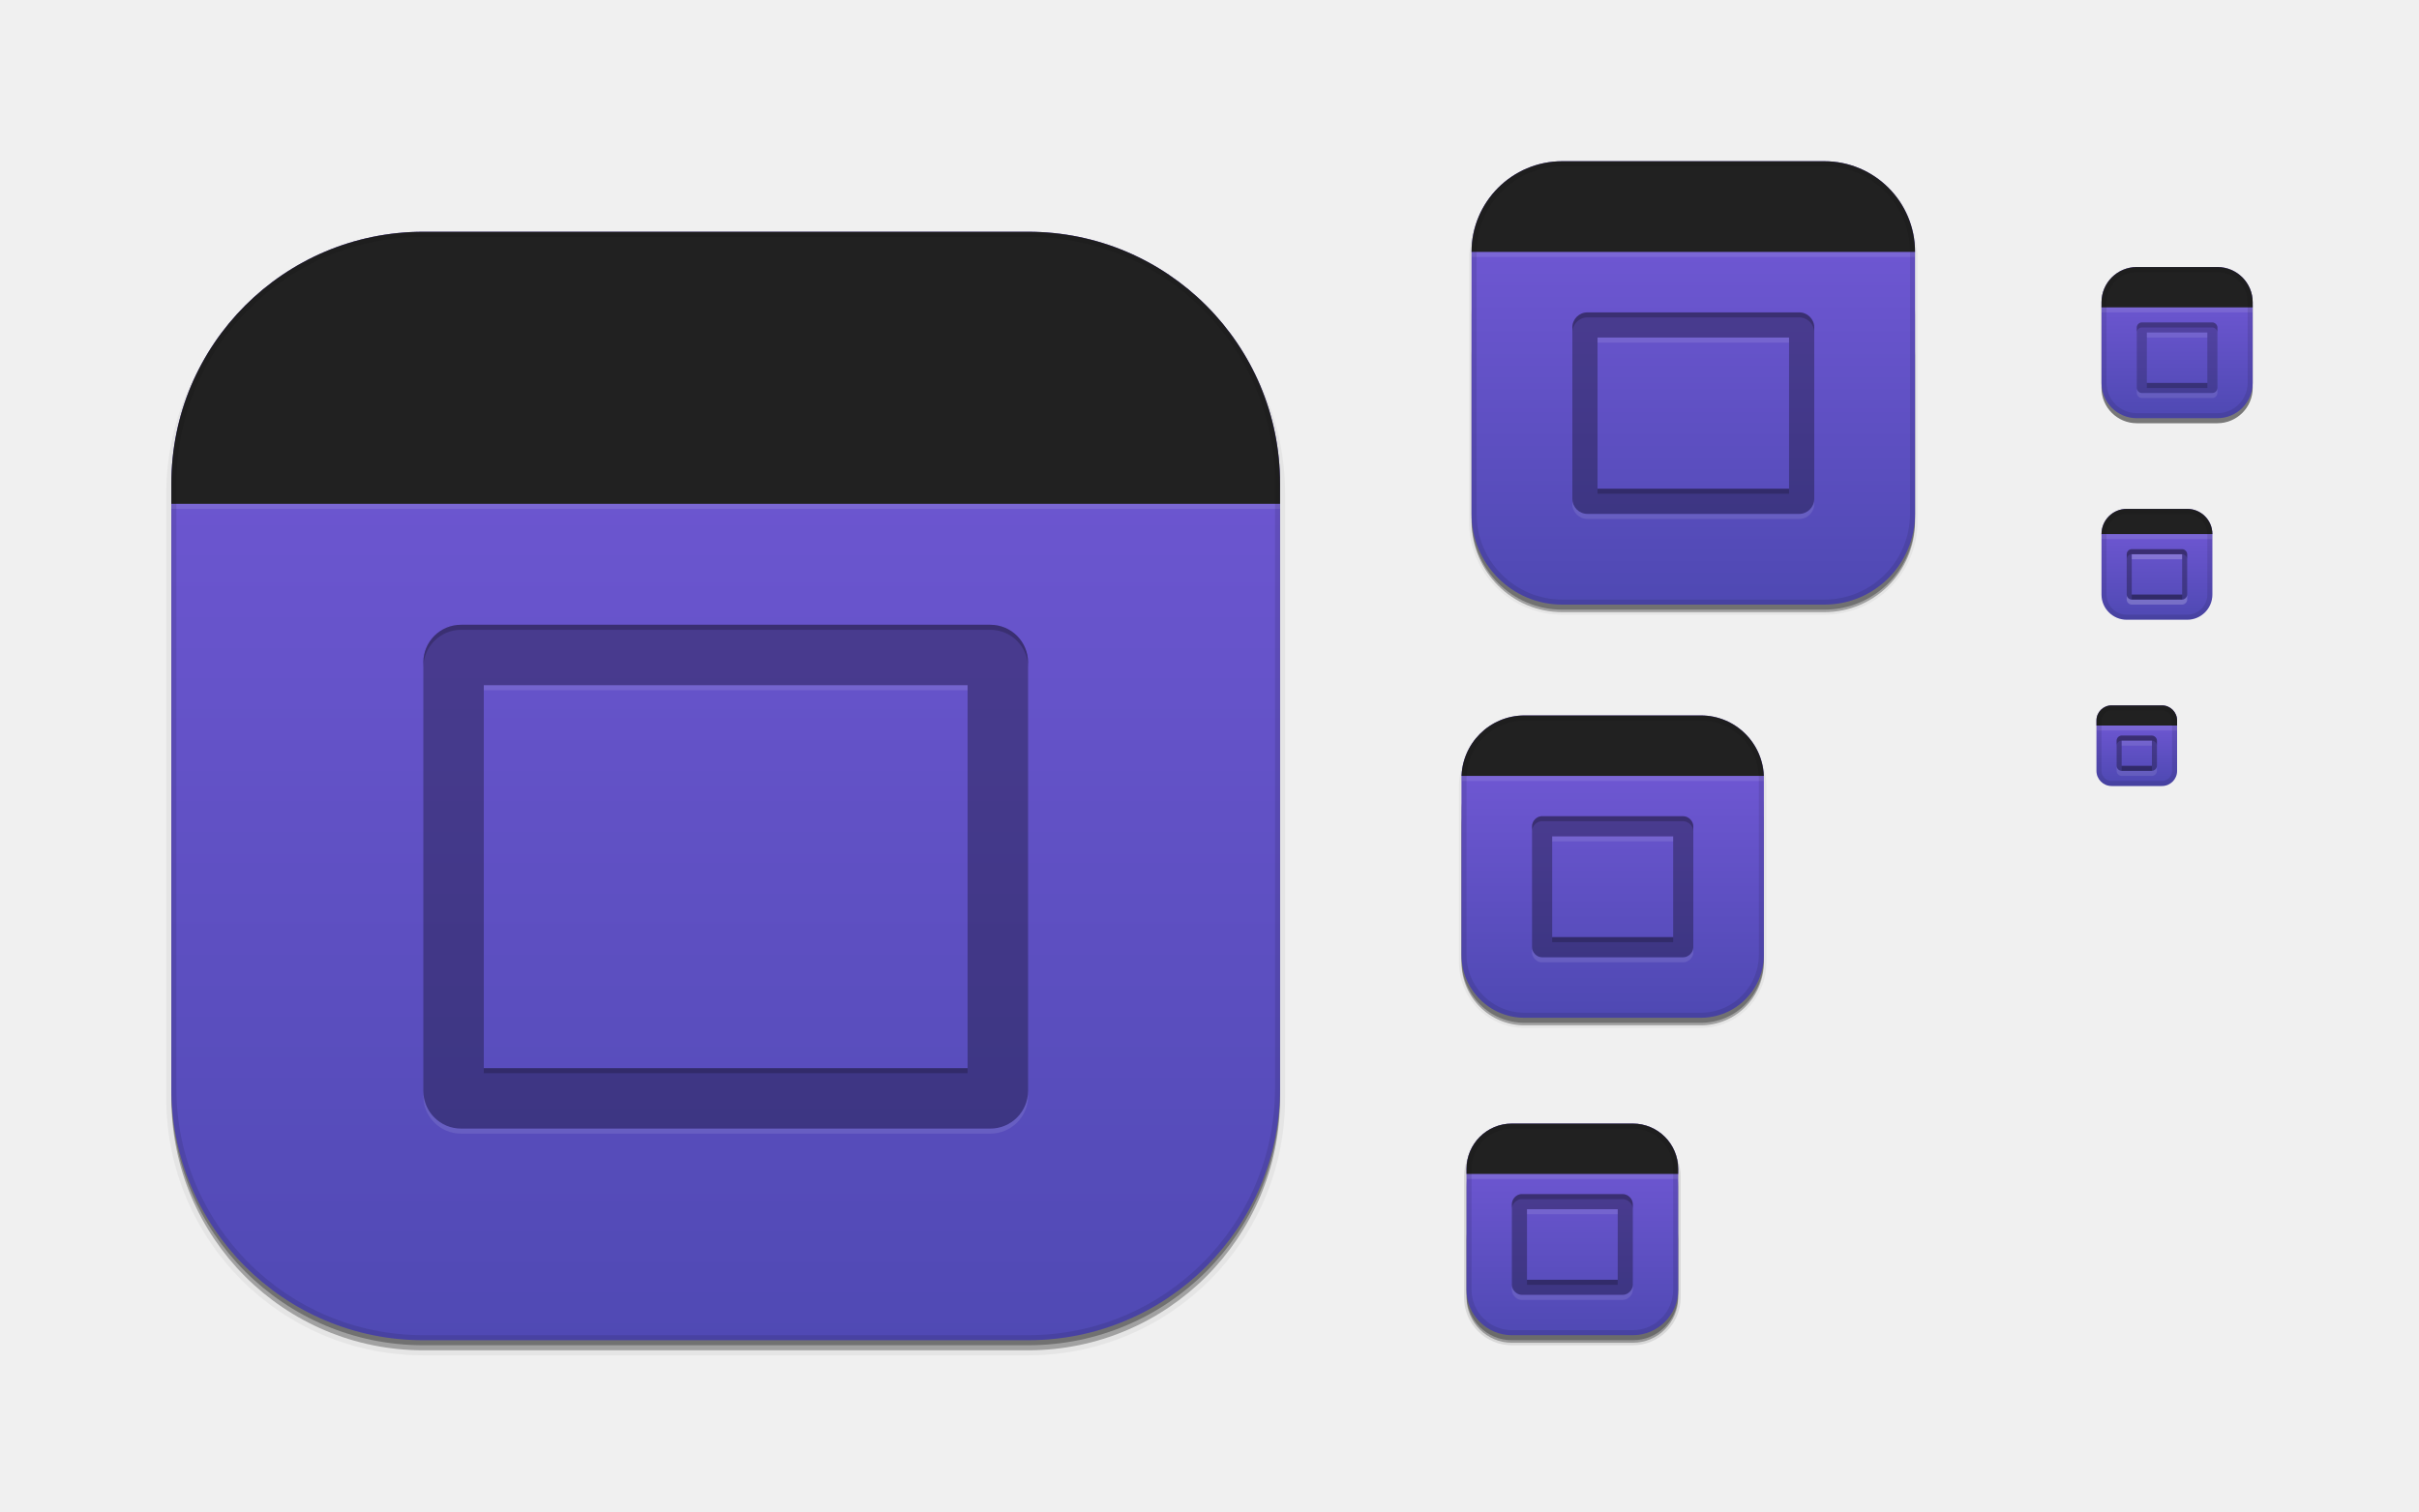
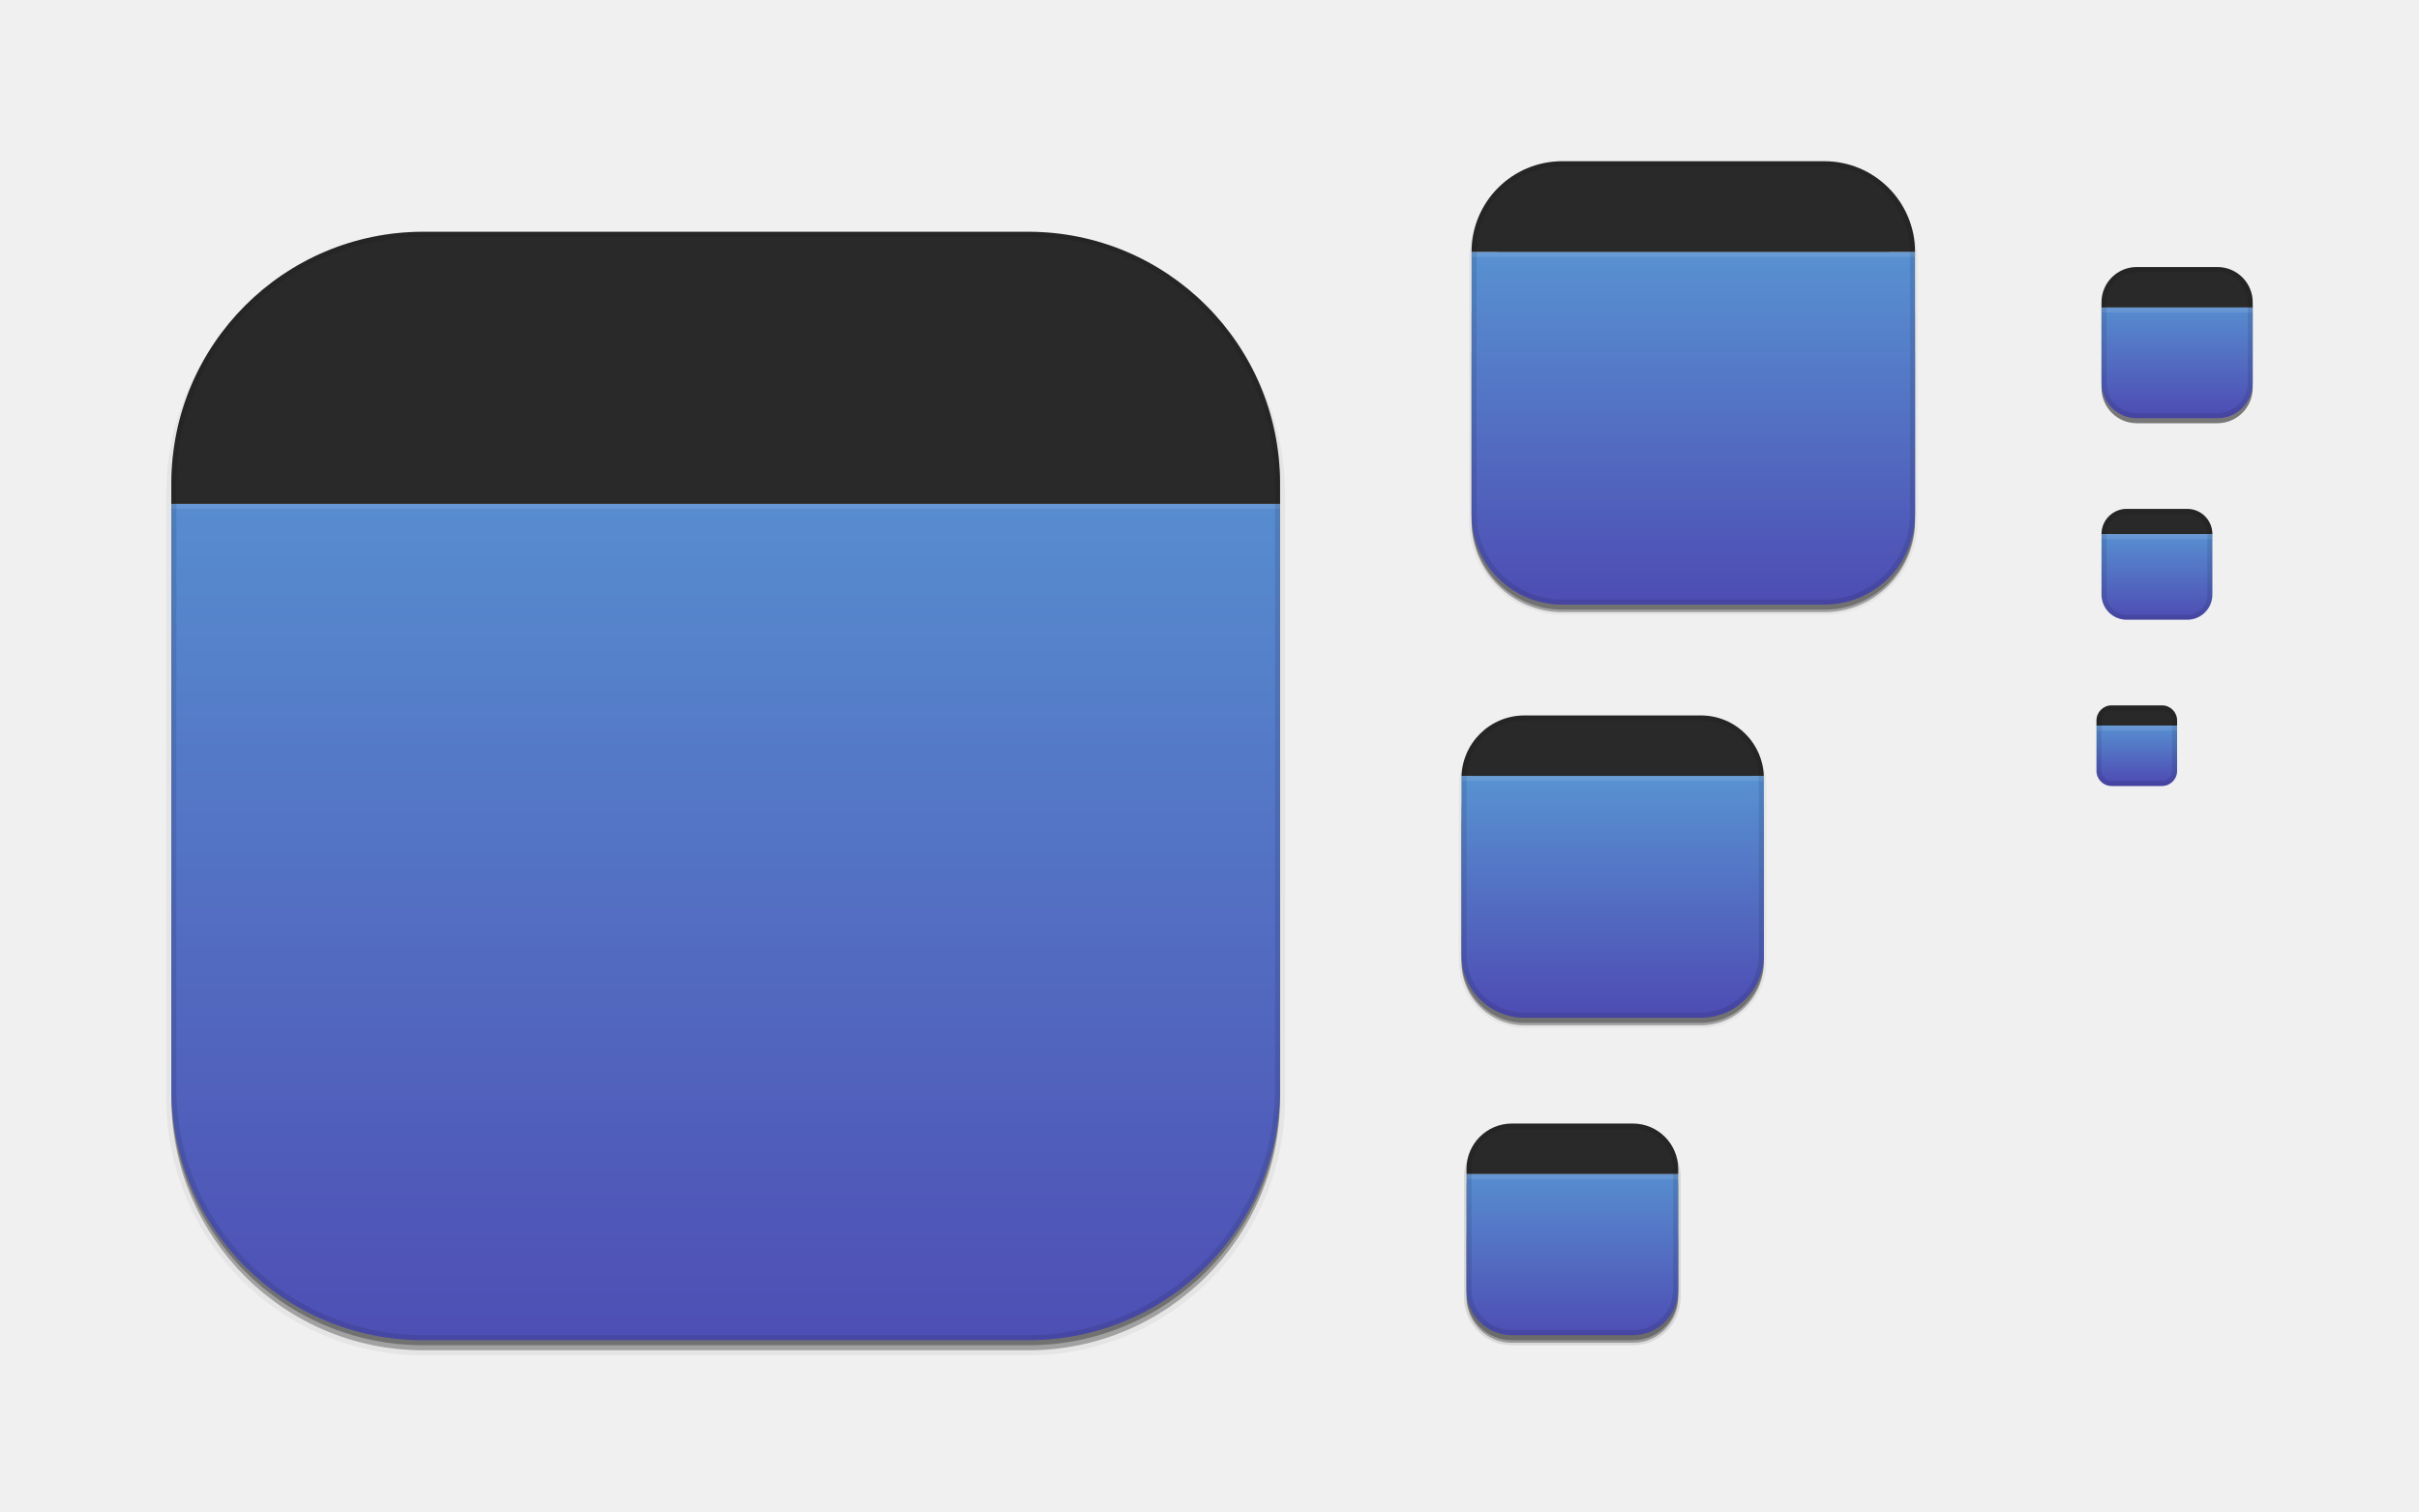
<svg xmlns="http://www.w3.org/2000/svg" xmlns:xlink="http://www.w3.org/1999/xlink" width="480" height="300" id="svg11300" version="1.0" style="display:inline;enable-background:new">
  <defs id="defs3">
    <linearGradient id="outerBackgroundGradient">
      <stop style="stop-color:#4d48b1;stop-opacity:1;" offset="0" id="stop3864-8-6" />
-       <stop style="stop-color:#775bdb;stop-opacity:1;" offset="1" id="stop3866-9-1" />
+       <stop style="stop-color:#5ba7db;stop-opacity:1;" offset="1" id="stop3866-9-1" />
    </linearGradient>
    <linearGradient xlink:href="#outerBackgroundGradient" id="linearGradient4097" gradientUnits="userSpaceOnUse" x1="264" y1="280" x2="264" y2="40" gradientTransform="matrix(0.06666667,0,0,0.06666667,414.4,137.3333)" />
    <linearGradient xlink:href="#outerBackgroundGradient" id="linearGradient4101" gradientUnits="userSpaceOnUse" gradientTransform="matrix(0.0875,0,0,0.0875,414.9,97.5)" x1="286.857" y1="302.857" x2="286.857" y2="28.571" />
    <linearGradient xlink:href="#outerBackgroundGradient" id="linearGradient4153" gradientUnits="userSpaceOnUse" gradientTransform="matrix(0.1193182,0,0,0.1193182,414.1364,48.22727)" x1="283.81" y1="299.81" x2="283.81" y2="31.619" />
-     <linearGradient xlink:href="#outerBackgroundGradient" id="linearGradient4869" gradientUnits="userSpaceOnUse" gradientTransform="matrix(0.175,0,0,-0.175,286.8,-216)" x1="281.143" y1="297.143" x2="281.143" y2="22.857" />
+     <linearGradient xlink:href="#outerBackgroundGradient" id="linearGradient4869" gradientUnits="userSpaceOnUse" gradientTransform="matrix(0.175,0,0,0.175,286.8,216)" x1="281.143" y1="297.143" x2="281.143" y2="22.857" />
    <clipPath clipPathUnits="userSpaceOnUse" id="clipPath4891">
      <rect ry="9" y="223" x="307" height="42" width="42" id="rect4893" style="color:#bebebe;fill:url(#linearGradient4895);fill-opacity:1;fill-rule:nonzero;stroke:none;stroke-width:0;marker:none;visibility:visible;display:inline;overflow:visible;enable-background:accumulate" transform="matrix(0,1,-1,0,0,0)" />
    </clipPath>
    <linearGradient xlink:href="#outerBackgroundGradient" id="linearGradient4895" gradientUnits="userSpaceOnUse" gradientTransform="matrix(0.175,0,0,0.175,302.8,216)" x1="144" y1="280" x2="144" y2="40" />
    <clipPath clipPathUnits="userSpaceOnUse" id="clipPath4044">
      <rect ry="4" y="85" x="433" height="22" width="22" id="rect4046" style="color:#bebebe;fill:url(#linearGradient4048);fill-opacity:1;fill-rule:nonzero;stroke:none;stroke-width:0;marker:none;visibility:visible;display:inline;overflow:visible;enable-background:accumulate" />
    </clipPath>
    <linearGradient xlink:href="#outerBackgroundGradient" id="linearGradient4048" gradientUnits="userSpaceOnUse" gradientTransform="matrix(0.0875,0,0,0.0875,430.9,81.5)" x1="149.714" y1="291.429" x2="149.714" y2="40" />
    <clipPath clipPathUnits="userSpaceOnUse" id="clipPath4089">
      <rect style="color:#bebebe;fill:url(#linearGradient4093);fill-opacity:1;fill-rule:nonzero;stroke:none;stroke-width:0;marker:none;visibility:visible;display:inline;overflow:visible;enable-background:accumulate" id="rect4091" width="30" height="30" x="433" y="37" ry="6" />
    </clipPath>
    <linearGradient xlink:href="#outerBackgroundGradient" id="linearGradient4093" gradientUnits="userSpaceOnUse" gradientTransform="matrix(0.1193182,0,0,0.1193182,430.1364,32.22727)" x1="149.714" y1="291.429" x2="149.714" y2="40" />
    <clipPath clipPathUnits="userSpaceOnUse" id="clipPath3855">
      <rect style="color:#bebebe;fill:url(#linearGradient3859);fill-opacity:1;fill-rule:nonzero;stroke:none;stroke-width:0;marker:none;visibility:visible;display:inline;overflow:visible;enable-background:accumulate" id="rect3857" width="16" height="16" x="304" y="212" ry="3" transform="matrix(0,1,-1,0,0,0)" />
    </clipPath>
    <linearGradient xlink:href="#outerBackgroundGradient" id="linearGradient3859" gradientUnits="userSpaceOnUse" gradientTransform="matrix(0.06666667,0,0,0.06666667,302.4,209.3333)" x1="144" y1="280" x2="144" y2="40" />
    <clipPath clipPathUnits="userSpaceOnUse" id="clipPath3862">
      <rect ry="50" y="46" x="34" height="220" width="220" id="rect3864" style="color:#bebebe;fill:url(#linearGradient3866);fill-opacity:1;fill-rule:nonzero;stroke:none;stroke-width:0;marker:none;visibility:visible;display:inline;overflow:visible;enable-background:accumulate" />
    </clipPath>
    <linearGradient xlink:href="#outerBackgroundGradient" id="linearGradient3866" gradientUnits="userSpaceOnUse" gradientTransform="translate(0,-4)" x1="144" y1="280" x2="144" y2="40" />
    <linearGradient xlink:href="#outerBackgroundGradient" id="linearGradient3876" gradientUnits="userSpaceOnUse" gradientTransform="translate(0,-4)" x1="272" y1="288" x2="272" y2="32" />
    <clipPath clipPathUnits="userSpaceOnUse" id="clipPath4187">
      <rect ry="12.5" y="142" x="290" height="60" width="60" id="rect4189" style="color:#bebebe;fill:url(#linearGradient4191);fill-opacity:1;fill-rule:nonzero;stroke:none;stroke-width:0;marker:none;visibility:visible;display:inline;overflow:visible;enable-background:accumulate" />
    </clipPath>
    <linearGradient xlink:href="#outerBackgroundGradient" id="linearGradient4191" gradientUnits="userSpaceOnUse" x1="352" y1="204" x2="352" y2="140" />
    <linearGradient xlink:href="#outerBackgroundGradient" id="linearGradient4197" gradientUnits="userSpaceOnUse" x1="384" y1="124" x2="384" y2="28" />
    <linearGradient xlink:href="#outerBackgroundGradient" id="linearGradient4199" gradientUnits="userSpaceOnUse" x1="352" y1="204" x2="352" y2="140" />
    <clipPath clipPathUnits="userSpaceOnUse" id="clipPath4346">
      <rect style="color:#bebebe;fill:url(#linearGradient4350);fill-opacity:1;fill-rule:nonzero;stroke:none;stroke-width:0;marker:none;visibility:visible;display:inline;overflow:visible;enable-background:accumulate" id="rect4348" width="88" height="88" x="292" y="32" ry="18" />
    </clipPath>
    <linearGradient xlink:href="#outerBackgroundGradient" id="linearGradient4350" gradientUnits="userSpaceOnUse" x1="384" y1="124" x2="384" y2="28" />
    <clipPath clipPathUnits="userSpaceOnUse" id="clipPath3871">
      <rect ry="5" y="101" x="417" height="22" width="22" id="rect3873" style="color:#bebebe;fill:url(#linearGradient3875);fill-opacity:1;fill-rule:nonzero;stroke:none;stroke-width:0;marker:none;visibility:visible;display:inline;overflow:visible;enable-background:accumulate" />
    </clipPath>
    <linearGradient xlink:href="#outerBackgroundGradient" id="linearGradient3875" gradientUnits="userSpaceOnUse" gradientTransform="matrix(0.0875,0,0,0.0875,414.9,97.5)" x1="286.857" y1="302.857" x2="286.857" y2="28.571" />
    <clipPath clipPathUnits="userSpaceOnUse" id="clipPath3881">
      <rect style="color:#bebebe;fill:url(#linearGradient3885);fill-opacity:1;fill-rule:nonzero;stroke:none;stroke-width:0;marker:none;visibility:visible;display:inline;overflow:visible;enable-background:accumulate" id="rect3883" width="30" height="30" x="417" y="53" ry="7" />
    </clipPath>
    <linearGradient xlink:href="#outerBackgroundGradient" id="linearGradient3885" gradientUnits="userSpaceOnUse" gradientTransform="matrix(0.1193182,0,0,0.1193182,414.1364,48.22727)" x1="283.81" y1="299.81" x2="283.81" y2="31.619" />
    <clipPath clipPathUnits="userSpaceOnUse" id="clipPath3848">
      <rect ry="5" y="101" x="417" height="22" width="22" id="rect3850" style="color:#bebebe;fill:url(#linearGradient3852);fill-opacity:1;fill-rule:nonzero;stroke:none;stroke-width:0;marker:none;visibility:visible;display:inline;overflow:visible;enable-background:accumulate" />
    </clipPath>
    <linearGradient xlink:href="#outerBackgroundGradient" id="linearGradient3852" gradientUnits="userSpaceOnUse" gradientTransform="matrix(0.0875,0,0,0.0875,414.9,97.5)" x1="286.857" y1="302.857" x2="286.857" y2="28.571" />
    <clipPath clipPathUnits="userSpaceOnUse" id="clipPath3857">
      <rect style="color:#bebebe;fill:url(#linearGradient3861);fill-opacity:1;fill-rule:nonzero;stroke:none;stroke-width:0;marker:none;visibility:visible;display:inline;overflow:visible;enable-background:accumulate" id="rect3859" width="16" height="16" x="416" y="140" ry="3" />
    </clipPath>
    <linearGradient xlink:href="#outerBackgroundGradient" id="linearGradient3861" gradientUnits="userSpaceOnUse" gradientTransform="matrix(0.06666667,0,0,0.06666667,414.4,137.3333)" x1="264" y1="280" x2="264" y2="40" />
    <clipPath clipPathUnits="userSpaceOnUse" id="clipPath3867">
      <rect style="color:#bebebe;fill:url(#linearGradient3871);fill-opacity:1;fill-rule:nonzero;stroke:none;stroke-width:0;marker:none;visibility:visible;display:inline;overflow:visible;enable-background:accumulate" id="rect3869" width="30" height="30" x="417" y="53" ry="7" />
    </clipPath>
    <linearGradient xlink:href="#outerBackgroundGradient" id="linearGradient3871" gradientUnits="userSpaceOnUse" gradientTransform="matrix(0.1193182,0,0,0.1193182,414.1364,48.22727)" x1="283.81" y1="299.81" x2="283.81" y2="31.619" />
    <clipPath clipPathUnits="userSpaceOnUse" id="clipPath3878">
      <rect transform="scale(1,-1)" ry="9" y="-265" x="291" height="42" width="42" id="rect3880" style="color:#bebebe;fill:url(#linearGradient3882);fill-opacity:1;fill-rule:nonzero;stroke:none;stroke-width:0;marker:none;visibility:visible;display:inline;overflow:visible;enable-background:accumulate" />
    </clipPath>
    <linearGradient xlink:href="#outerBackgroundGradient" id="linearGradient3882" gradientUnits="userSpaceOnUse" gradientTransform="matrix(0.175,0,0,-0.175,286.8,-216)" x1="281.143" y1="297.143" x2="281.143" y2="22.857" />
    <clipPath clipPathUnits="userSpaceOnUse" id="clipPath3890">
      <rect ry="12.5" y="142" x="290" height="60" width="60" id="rect3892" style="color:#bebebe;fill:url(#linearGradient3894);fill-opacity:1;fill-rule:nonzero;stroke:none;stroke-width:0;marker:none;visibility:visible;display:inline;overflow:visible;enable-background:accumulate" />
    </clipPath>
    <linearGradient xlink:href="#outerBackgroundGradient" id="linearGradient3894" gradientUnits="userSpaceOnUse" x1="352" y1="204" x2="352" y2="140" />
    <clipPath clipPathUnits="userSpaceOnUse" id="clipPath3905">
      <rect style="color:#bebebe;fill:url(#linearGradient3909);fill-opacity:1;fill-rule:nonzero;stroke:none;stroke-width:0;marker:none;visibility:visible;display:inline;overflow:visible;enable-background:accumulate" id="rect3907" width="88" height="88" x="292" y="32" ry="18" />
    </clipPath>
    <linearGradient xlink:href="#outerBackgroundGradient" id="linearGradient3909" gradientUnits="userSpaceOnUse" x1="384" y1="124" x2="384" y2="28" />
    <clipPath clipPathUnits="userSpaceOnUse" id="clipPath3921">
      <rect ry="50" y="46" x="34" height="220" width="220" id="rect3923" style="color:#bebebe;fill:url(#linearGradient3925);fill-opacity:1;fill-rule:nonzero;stroke:none;stroke-width:0;marker:none;visibility:visible;display:inline;overflow:visible;enable-background:accumulate" />
    </clipPath>
    <linearGradient xlink:href="#outerBackgroundGradient" id="linearGradient3925" gradientUnits="userSpaceOnUse" gradientTransform="translate(0,-4)" x1="272" y1="288" x2="272" y2="32" />
+     <linearGradient xlink:href="#outerBackgroundGradient" id="linearGradient3103" gradientUnits="userSpaceOnUse" gradientTransform="translate(0,-4)" x1="272" y1="288" x2="272" y2="32" />
+     <linearGradient xlink:href="#outerBackgroundGradient" id="linearGradient3109" gradientUnits="userSpaceOnUse" x1="352" y1="204" x2="352" y2="140" />
  </defs>
  <g style="display:inline" id="layer1">
    <g style="display:none" id="layer7">
      <text y="19.745" xml:space="preserve" x="15.007" style="font-size:18px;font-style:normal;font-variant:normal;font-weight:normal;font-stretch:normal;fill:#000000;fill-opacity:1;stroke:none;display:inline;enable-background:new;font-family:DejaVu Sans;-inkscape-font-specification:DejaVu Sans" id="context">
        <tspan style="font-style:normal;font-variant:normal;font-weight:normal;font-stretch:normal;font-family:DejaVu Sans;-inkscape-font-specification:DejaVu Sans" y="19.745" x="15.007" id="tspan3933">places</tspan>
      </text>
      <text y="19.745" xml:space="preserve" x="122.488" style="font-size:18px;font-style:normal;font-variant:normal;font-weight:bold;font-stretch:normal;text-align:start;line-height:125%;writing-mode:lr-tb;text-anchor:start;fill:#000000;fill-opacity:1;stroke:none;display:inline;enable-background:new;font-family:DejaVu Sans;-inkscape-font-specification:DejaVu Sans Bold" id="icon-name">
        <tspan style="font-size:18px;font-style:normal;font-variant:normal;font-weight:bold;font-stretch:normal;font-family:DejaVu Sans;-inkscape-font-specification:DejaVu Sans Bold" y="19.745" x="122.488" id="tspan3937">user-desktop</tspan>
      </text>
      <rect style="fill:#eeeeec;fill-opacity:1;fill-rule:nonzero;stroke:none;stroke-width:2;marker:none;visibility:visible;display:inline;overflow:visible;enable-background:accumulate" id="rect16x16" width="16" height="16" x="416" y="140" />
      <rect style="fill:#d4d4d4;fill-opacity:1;fill-rule:nonzero;stroke:none;stroke-width:2;marker:none;visibility:visible;display:inline;overflow:visible;enable-background:accumulate" id="rect24x24" width="24" height="24" x="416" y="100" />
      <rect style="fill:#eeeeec;fill-opacity:1;fill-rule:nonzero;stroke:none;stroke-width:2;marker:none;visibility:visible;display:inline;overflow:visible;enable-background:accumulate" id="rect32x32" width="32" height="32" x="416" y="52" />
      <rect y="101" x="417" height="22" width="22" id="rect22x22" style="fill:#eeeeec;fill-opacity:1;fill-rule:nonzero;stroke:none;stroke-width:2;marker:none;visibility:visible;display:inline;overflow:visible;enable-background:accumulate" />
      <rect y="220" x="288" height="48" width="48" id="rect48x48" style="fill:#eeeeec;fill-opacity:1;fill-rule:nonzero;stroke:none;stroke-width:2;marker:none;visibility:visible;display:inline;overflow:visible;enable-background:accumulate" />
      <rect style="fill:#eeeeec;fill-opacity:1;fill-rule:nonzero;stroke:none;stroke-width:2;marker:none;visibility:visible;display:inline;overflow:visible;enable-background:accumulate" id="rect256x256" width="256" height="256" x="16" y="28" />
      <rect style="fill:#eeeeec;fill-opacity:1;fill-rule:nonzero;stroke:none;stroke-width:2;marker:none;visibility:visible;display:inline;overflow:visible;enable-background:accumulate" id="rect64x64" width="64" height="64" x="288" y="140" />
      <rect style="fill:#eeeeec;fill-opacity:1;fill-rule:nonzero;stroke:none;stroke-width:2;marker:none;visibility:visible;display:inline;overflow:visible;enable-background:accumulate" id="rect96x96" width="96" height="96" x="288" y="28" />
    </g>
    <g id="layer4" style="display:inline">
      <rect style="opacity:0.1;color:#bebebe;fill:#000000;fill-opacity:1;stroke:#000000;stroke-width:1;stroke-miterlimit:4;stroke-opacity:1;stroke-dasharray:none;marker:none;visibility:visible;display:inline;overflow:visible;enable-background:accumulate" id="rect4156" width="42" height="42" x="-266.5" y="291" ry="9" transform="matrix(0,-1,1,0,0,0)" />
      <rect transform="matrix(0,-1,1,0,0,0)" ry="9" y="291" x="-266.5" height="42" width="40" id="rect4183" style="opacity:0.3;color:#bebebe;fill:#000000;fill-opacity:1;stroke:none;stroke-width:1;marker:none;visibility:visible;display:inline;overflow:visible;enable-background:accumulate" />
      <rect ry="9" y="237" x="291" height="29" width="42" id="rect4144" style="opacity:0.3;color:#bebebe;fill:#000000;fill-opacity:1;fill-rule:nonzero;stroke:none;stroke-width:0;marker:none;visibility:visible;display:inline;overflow:visible;enable-background:accumulate" />
      <rect style="opacity:0.05;color:#bebebe;fill:#000000;fill-opacity:1;fill-rule:nonzero;stroke:#000000;stroke-width:1;stroke-miterlimit:4;stroke-opacity:1;stroke-dasharray:none;marker:none;visibility:visible;display:inline;overflow:visible;enable-background:accumulate" id="rect4340" width="88" height="88" x="292" y="33.5" ry="18" />
      <rect ry="18" y="52.5" x="292" height="69" width="88" id="rect4338" style="opacity:0.3;color:#bebebe;fill:#000000;fill-opacity:1;fill-rule:nonzero;stroke:none;stroke-width:0;marker:none;visibility:visible;display:inline;overflow:visible;enable-background:accumulate" />
      <rect style="opacity:0.3;color:#bebebe;fill:#000000;fill-opacity:1;fill-rule:nonzero;stroke:none;stroke-width:0;marker:none;visibility:visible;display:inline;overflow:visible;enable-background:accumulate" id="rect4335" width="88" height="76.5" x="292" y="44.5" ry="18" />
      <rect style="opacity:0.05;color:#bebebe;fill:#000000;fill-opacity:1;fill-rule:nonzero;stroke:#000000;stroke-width:1;stroke-miterlimit:4;stroke-opacity:1;stroke-dasharray:none;marker:none;visibility:visible;display:inline;overflow:visible;enable-background:accumulate" id="rect4214" width="60" height="60" x="290" y="143.5" ry="12.5" />
      <rect ry="12.5" y="151.5" x="290" height="52" width="60" id="rect4206" style="opacity:0.3;color:#bebebe;fill:#000000;fill-opacity:1;fill-rule:nonzero;stroke:none;stroke-width:0;marker:none;visibility:visible;display:inline;overflow:visible;enable-background:accumulate" />
      <rect style="opacity:0.3;color:#bebebe;fill:#000000;fill-opacity:1;fill-rule:nonzero;stroke:none;stroke-width:0;marker:none;visibility:visible;display:inline;overflow:visible;enable-background:accumulate" id="rect4212" width="60" height="54.5" x="290" y="148.5" ry="12.5" />
      <rect style="opacity:0.5;color:#bebebe;fill:#000000;fill-opacity:1;fill-rule:nonzero;stroke:none;stroke-width:0;marker:none;visibility:visible;display:inline;overflow:visible;enable-background:accumulate" id="rect4058" width="30" height="30" x="417" y="54" ry="7" />
      <rect ry="50" y="48" x="34" height="220" width="220" id="rect3872" style="opacity:0.05;color:#bebebe;fill:#000000;fill-opacity:1;fill-rule:nonzero;stroke:#000000;stroke-width:2;stroke-miterlimit:4;stroke-opacity:1;stroke-dasharray:none;marker:none;visibility:visible;display:inline;overflow:visible;enable-background:accumulate" />
      <rect style="opacity:0.3;color:#bebebe;fill:#000000;fill-opacity:1;fill-rule:nonzero;stroke:none;stroke-width:0;marker:none;visibility:visible;display:inline;overflow:visible;enable-background:accumulate" id="rect3870" width="220" height="220" x="34" y="48" ry="50" />
      <rect ry="50" y="47" x="34" height="220" width="220" id="rect3868" style="opacity:0.3;color:#bebebe;fill:#000000;fill-opacity:1;fill-rule:nonzero;stroke:none;stroke-width:0;marker:none;visibility:visible;display:inline;overflow:visible;enable-background:accumulate" />
    </g>
    <g id="layer2" style="display:inline">
-       <rect style="color:#bebebe;fill:url(#linearGradient3876);fill-opacity:1;fill-rule:nonzero;stroke:none;stroke-width:0;marker:none;visibility:visible;display:inline;overflow:visible;enable-background:accumulate" id="rect4040" width="220" height="220" x="34" y="46" ry="50" />
-       <rect ry="3" y="140" x="416" height="16" width="16" id="rect4095" style="color:#bebebe;fill:url(#linearGradient4097);fill-opacity:1;fill-rule:nonzero;stroke:none;stroke-width:0;marker:none;visibility:visible;display:inline;overflow:visible;enable-background:accumulate" />
-       <rect style="color:#bebebe;fill:url(#linearGradient4101);fill-opacity:1;fill-rule:nonzero;stroke:none;stroke-width:0;marker:none;visibility:visible;display:inline;overflow:visible;enable-background:accumulate" id="rect4099" width="22" height="22" x="417" y="101" ry="5" />
-       <rect ry="7" y="53" x="417" height="30" width="30" id="rect4151" style="color:#bebebe;fill:url(#linearGradient4153);fill-opacity:1;fill-rule:nonzero;stroke:none;stroke-width:0;marker:none;visibility:visible;display:inline;overflow:visible;enable-background:accumulate" />
-       <rect style="color:#bebebe;fill:url(#linearGradient4869);fill-opacity:1;fill-rule:nonzero;stroke:none;stroke-width:0;marker:none;visibility:visible;display:inline;overflow:visible;enable-background:accumulate" id="rect4783" width="42" height="42" x="291" y="-265" ry="9" transform="scale(1,-1)" />
-       <rect ry="18" y="32" x="292" height="88" width="88" id="rect4511" style="color:#bebebe;fill:url(#linearGradient4197);fill-opacity:1;fill-rule:nonzero;stroke:none;stroke-width:0;marker:none;visibility:visible;display:inline;overflow:visible;enable-background:accumulate" />
-       <rect style="color:#bebebe;fill:url(#linearGradient4199);fill-opacity:1;fill-rule:nonzero;stroke:none;stroke-width:0;marker:none;visibility:visible;display:inline;overflow:visible;enable-background:accumulate" id="rect4515" width="60" height="60" x="290" y="142" ry="12.5" />
+       <path style="color:#bebebe;fill:url(#linearGradient3103);fill-opacity:1;fill-rule:nonzero;stroke:none;stroke-width:0;marker:none;visibility:visible;display:inline;overflow:visible;enable-background:accumulate" d="M 34 100 L 34 216 C 34 243.7 56.3 266 84 266 L 204 266 C 231.7 266 254 243.7 254 216 L 254 100 L 34 100 z " id="rect4040" />
+       <path style="color:#bebebe;fill:url(#linearGradient4097);fill-opacity:1;fill-rule:nonzero;stroke:none;stroke-width:0;marker:none;visibility:visible;display:inline;overflow:visible;enable-background:accumulate" d="M 416 144 L 416 153 C 416 154.662 417.338 156 419 156 L 429 156 C 430.662 156 432 154.662 432 153 L 432 144 L 416 144 z " id="rect4095" />
+       <path style="color:#bebebe;fill:url(#linearGradient4101);fill-opacity:1;fill-rule:nonzero;stroke:none;stroke-width:0;marker:none;visibility:visible;display:inline;overflow:visible;enable-background:accumulate" d="M 417 106 L 417 118 C 417 120.77 419.23 123 422 123 L 434 123 C 436.77 123 439 120.77 439 118 L 439 106 L 417 106 z " id="rect4099" />
+       <path style="color:#bebebe;fill:url(#linearGradient4153);fill-opacity:1;fill-rule:nonzero;stroke:none;stroke-width:0;marker:none;visibility:visible;display:inline;overflow:visible;enable-background:accumulate" d="M 417 61 L 417 76 C 417 79.878 420.122 83 424 83 L 440 83 C 443.878 83 447 79.878 447 76 L 447 61 L 417 61 z " id="rect4151" />
+       <path style="color:#bebebe;fill:url(#linearGradient4869);fill-opacity:1;fill-rule:nonzero;stroke:none;stroke-width:0;marker:none;visibility:visible;display:inline;overflow:visible;enable-background:accumulate" d="M 291 233 L 291 256 C 291 260.986 295.014 265 300 265 L 324 265 C 328.986 265 333 260.986 333 256 L 333 233 L 291 233 z " id="rect4783" />
+       <path style="color:#bebebe;fill:url(#linearGradient4197);fill-opacity:1;fill-rule:nonzero;stroke:none;stroke-width:0;marker:none;visibility:visible;display:inline;overflow:visible;enable-background:accumulate" d="M 292 50 L 292 102 C 292 111.972 300.028 120 310 120 L 362 120 C 371.972 120 380 111.972 380 102 L 380 50 L 292 50 z " id="rect4511" />
+       <path style="color:#bebebe;fill:url(#linearGradient3109);fill-opacity:1;fill-rule:nonzero;stroke:none;stroke-width:0;marker:none;visibility:visible;display:inline;overflow:visible;enable-background:accumulate" d="M 290.031 154 C 290.025 154.167 290 154.331 290 154.5 L 290 189.5 C 290 196.425 295.575 202 302.5 202 L 337.5 202 C 344.425 202 350 196.425 350 189.5 L 350 154.5 C 350 154.331 349.975 154.167 349.969 154 L 290.031 154 z " id="rect4515" />
      <rect clip-path="url(#clipPath3857)" y="140" x="416" height="4" width="16" id="rect3945" style="display:inline;enable-background:new;opacity:0.1;color:#000000;fill:#ffffff;fill-opacity:1;fill-rule:nonzero;stroke:none;marker:none;visibility:visible;overflow:visible" transform="translate(0,1)" />
      <rect clip-path="url(#clipPath3848)" style="display:inline;enable-background:new;opacity:0.1;color:#000000;fill:#ffffff;fill-opacity:1;fill-rule:nonzero;stroke:none;marker:none;visibility:visible;overflow:visible" id="rect3947" width="22" height="5" x="417" y="101" transform="translate(0,1)" />
      <rect clip-path="url(#clipPath3890)" y="142" x="290" height="12" width="60" id="rect3949" style="display:inline;enable-background:new;opacity:0.1;color:#000000;fill:#ffffff;fill-opacity:1;fill-rule:nonzero;stroke:none;marker:none;visibility:visible;overflow:visible" transform="translate(0,1)" />
      <rect clip-path="url(#clipPath3905)" y="32" x="292" height="18" width="88" id="rect3951" style="display:inline;enable-background:new;opacity:0.1;color:#000000;fill:#ffffff;fill-opacity:1;fill-rule:nonzero;stroke:none;marker:none;visibility:visible;overflow:visible" transform="translate(0,1)" />
      <rect clip-path="url(#clipPath3878)" y="223" x="291" height="10" width="42" id="rect3953" style="display:inline;enable-background:new;opacity:0.1;color:#000000;fill:#ffffff;fill-opacity:1;fill-rule:nonzero;stroke:none;marker:none;visibility:visible;overflow:visible" transform="translate(0,1)" />
      <rect clip-path="url(#clipPath3867)" ry="0" y="53" x="417" height="8" width="30" id="rect3955" style="display:inline;enable-background:new;opacity:0.1;color:#000000;fill:#ffffff;fill-opacity:1;fill-rule:nonzero;stroke:none;marker:none;visibility:visible;overflow:visible" transform="translate(0,1)" />
      <rect clip-path="url(#clipPath3921)" y="44" x="32" height="56" width="224" id="rect3957" style="display:inline;enable-background:new;opacity:0.1;color:#000000;fill:#ffffff;fill-opacity:1;fill-rule:nonzero;stroke:none;marker:none;visibility:visible;overflow:visible" transform="translate(0,1)" />
-       <rect style="display:inline;enable-background:new;opacity:1;color:#000000;fill:#212121;fill-opacity:1;fill-rule:nonzero;stroke:none;marker:none;visibility:visible;overflow:visible" id="rect3841" width="16" height="4" x="416" y="140" clip-path="url(#clipPath3857)" />
-       <rect y="101" x="417" height="5" width="22" id="rect3843" style="display:inline;enable-background:new;color:#000000;fill:#212121;fill-opacity:1;fill-rule:nonzero;stroke:none;marker:none;visibility:visible;overflow:visible;opacity:1" clip-path="url(#clipPath3848)" />
-       <rect style="display:inline;enable-background:new;color:#000000;fill:#212121;fill-opacity:1;fill-rule:nonzero;stroke:none;marker:none;visibility:visible;overflow:visible;opacity:1" id="rect3884" width="60" height="12" x="290" y="142" clip-path="url(#clipPath3890)" />
-       <rect style="display:inline;enable-background:new;color:#000000;fill:#212121;fill-opacity:1;fill-rule:nonzero;stroke:none;marker:none;visibility:visible;overflow:visible;opacity:1" id="rect3897" width="88" height="18" x="292" y="32" clip-path="url(#clipPath3905)" />
-       <rect style="display:inline;enable-background:new;color:#000000;fill:#212121;fill-opacity:1;fill-rule:nonzero;stroke:none;marker:none;visibility:visible;overflow:visible;opacity:1" id="rect3874" width="42" height="10" x="291" y="223" clip-path="url(#clipPath3878)" />
-       <rect style="display:inline;enable-background:new;color:#000000;fill:#212121;fill-opacity:1;fill-rule:nonzero;stroke:none;marker:none;visibility:visible;overflow:visible;opacity:1" id="rect3863" width="30" height="8" x="417" y="53" ry="0" clip-path="url(#clipPath3867)" />
-       <rect style="display:inline;enable-background:new;color:#000000;fill:#212121;fill-opacity:1;fill-rule:nonzero;stroke:none;marker:none;visibility:visible;overflow:visible;opacity:1" id="rect3913" width="224" height="56" x="32" y="44" clip-path="url(#clipPath3921)" />
+       <rect style="display:inline;enable-background:new;opacity:1;color:#000000;fill:#292929;fill-opacity:1;fill-rule:nonzero;stroke:none;marker:none;visibility:visible;overflow:visible" id="rect3841" width="16" height="4" x="416" y="140" clip-path="url(#clipPath3857)" />
+       <rect y="101" x="417" height="5" width="22" id="rect3843" style="display:inline;enable-background:new;color:#000000;fill:#292929;fill-opacity:1;fill-rule:nonzero;stroke:none;marker:none;visibility:visible;overflow:visible;opacity:1" clip-path="url(#clipPath3848)" />
+       <rect style="display:inline;enable-background:new;color:#000000;fill:#292929;fill-opacity:1;fill-rule:nonzero;stroke:none;marker:none;visibility:visible;overflow:visible;opacity:1" id="rect3884" width="60" height="12" x="290" y="142" clip-path="url(#clipPath3890)" />
+       <rect style="display:inline;enable-background:new;color:#000000;fill:#292929;fill-opacity:1;fill-rule:nonzero;stroke:none;marker:none;visibility:visible;overflow:visible;opacity:1" id="rect3897" width="88" height="18" x="292" y="32" clip-path="url(#clipPath3905)" />
+       <rect style="display:inline;enable-background:new;color:#000000;fill:#292929;fill-opacity:1;fill-rule:nonzero;stroke:none;marker:none;visibility:visible;overflow:visible;opacity:1" id="rect3874" width="42" height="10" x="291" y="223" clip-path="url(#clipPath3878)" />
+       <rect style="display:inline;enable-background:new;color:#000000;fill:#292929;fill-opacity:1;fill-rule:nonzero;stroke:none;marker:none;visibility:visible;overflow:visible;opacity:1" id="rect3863" width="30" height="8" x="417" y="53" ry="0" clip-path="url(#clipPath3867)" />
+       <rect style="display:inline;enable-background:new;color:#000000;fill:#292929;fill-opacity:1;fill-rule:nonzero;stroke:none;marker:none;visibility:visible;overflow:visible;opacity:1" id="rect3913" width="224" height="56" x="32" y="44" clip-path="url(#clipPath3921)" />
    </g>
-     <g id="layer6" style="display:inline">
-       <path id="path4006" d="m 422.906,119.999 c -0.492,-0.046 -0.908,-0.506 -0.906,-1 l 0,-1 c -0.002,0.494 0.415,0.954 0.906,1 0.031,10e-4 0.062,10e-4 0.094,0 l 10,0 c 0.524,-5e-5 1,-0.476 1,-1 l 0,1 c -5e-5,0.524 -0.476,1 -1,1 l -10,0 c -0.031,10e-4 -0.062,10e-4 -0.094,0 z m 0.094,-9 0,-1 10,0 0,1 z" style="font-size:medium;font-style:normal;font-variant:normal;font-weight:normal;font-stretch:normal;text-indent:0;text-align:start;text-decoration:none;line-height:normal;letter-spacing:normal;word-spacing:normal;text-transform:none;direction:ltr;block-progression:tb;writing-mode:lr-tb;text-anchor:start;baseline-shift:baseline;opacity:0.2;color:#000000;fill:#ffffff;fill-opacity:1;stroke:none;stroke-width:2;marker:none;visibility:visible;display:inline;overflow:visible;enable-background:new;font-family:Sans;-inkscape-font-specification:Sans" />
-       <path style="color:#000000;fill:#000000;fill-opacity:1;fill-rule:nonzero;stroke:none;marker:none;visibility:visible;display:inline;overflow:visible;enable-background:new;opacity:0.3" d="m 315,62 c -1.662,0 -3,1.338 -3,3 l 0,34 c 0,1.662 1.338,3 3,3 l 42,0 c 1.662,0 3,-1.338 3,-3 l 0,-34 c 0,-1.662 -1.338,-3 -3,-3 l -42,0 z m 2,5 38,0 0,30 -38,0 0,-30 z" id="rect3914" />
-       <path d="m 424.906,64.001 c -0.492,0.046 -0.908,0.506 -0.906,1 l 0,12 c 5e-5,0.524 0.476,1 1,1 l 14,0 c 0.524,-5e-5 1,-0.476 1,-1 l 0,-12 c -5e-5,-0.524 -0.476,-1 -1,-1 l -14,0 c -0.031,-10e-4 -0.062,-10e-4 -0.094,0 z m 1.094,2 12,0 0,10 -12,0 z" id="rect6099" style="font-size:medium;font-style:normal;font-variant:normal;font-weight:normal;font-stretch:normal;text-indent:0;text-align:start;text-decoration:none;line-height:normal;letter-spacing:normal;word-spacing:normal;text-transform:none;direction:ltr;block-progression:tb;writing-mode:lr-tb;text-anchor:start;baseline-shift:baseline;color:#000000;fill:#000000;fill-opacity:1;stroke:none;stroke-width:2;marker:none;visibility:visible;display:inline;overflow:visible;enable-background:new;font-family:Sans;-inkscape-font-specification:Sans;opacity:0.2" />
-       <path style="font-size:medium;font-style:normal;font-variant:normal;font-weight:normal;font-stretch:normal;text-indent:0;text-align:start;text-decoration:none;line-height:normal;letter-spacing:normal;word-spacing:normal;text-transform:none;direction:ltr;block-progression:tb;writing-mode:lr-tb;text-anchor:start;baseline-shift:baseline;color:#000000;fill:#000000;fill-opacity:1;stroke:none;stroke-width:2;marker:none;visibility:visible;display:inline;overflow:visible;enable-background:new;font-family:Sans;-inkscape-font-specification:Sans;opacity:0.3" d="M 422.906 109 C 422.415 109.046 421.998 109.506 422 110 L 422 118 C 422 118.524 422.476 119 423 119 L 433 119 C 433.524 119 434 118.524 434 118 L 434 110 C 434 109.476 433.524 109 433 109 L 423 109 C 422.969 108.999 422.937 108.999 422.906 109 z M 423 110 L 433 110 L 433 118 L 423 118 L 423 110 z " id="path3892" />
-       <path style="font-size:medium;font-style:normal;font-variant:normal;font-weight:normal;font-stretch:normal;text-indent:0;text-align:start;text-decoration:none;line-height:normal;letter-spacing:normal;word-spacing:normal;text-transform:none;direction:ltr;block-progression:tb;writing-mode:lr-tb;text-anchor:start;baseline-shift:baseline;color:#000000;fill:#000000;fill-opacity:1;stroke:none;stroke-width:2;marker:none;visibility:visible;display:inline;overflow:visible;enable-background:new;font-family:Sans;-inkscape-font-specification:Sans;opacity:0.3" d="m 420.906,146 c -0.492,0.046 -0.908,0.506 -0.906,1 l 0,5 c 5e-5,0.524 0.476,1 1,1 l 6,0 c 0.524,-5e-5 1,-0.476 1,-1 l 0,-5 c -5e-5,-0.524 -0.476,-1 -1,-1 l -6,0 c -0.031,-0.001 -0.062,-0.001 -0.094,0 z m 0.094,1 6,0 0,5 -6,0 z" id="path3894" />
-       <path style="font-size:medium;font-style:normal;font-variant:normal;font-weight:normal;font-stretch:normal;text-indent:0;text-align:start;text-decoration:none;line-height:normal;letter-spacing:normal;word-spacing:normal;text-transform:none;direction:ltr;block-progression:tb;writing-mode:lr-tb;text-anchor:start;baseline-shift:baseline;color:#000000;fill:#000000;fill-opacity:1;stroke:none;stroke-width:2;marker:none;visibility:visible;display:inline;overflow:visible;enable-background:new;font-family:Sans;-inkscape-font-specification:Sans;opacity:0.3" id="path3899" d="m 305.813,162.001 c -0.983,0.093 -1.817,1.012 -1.812,2 l 0,24 c 10e-5,1.047 0.953,2 2,2 l 28,0 c 1.047,-1.2e-4 2,-0.953 2,-2 l 0,-24 c -10e-5,-1.047 -0.953,-2 -2,-2 l -28,0 c -0.062,-0.002 -0.125,-0.002 -0.187,0 z m 2.188,4 24,0 0,20 -24,0 z" />
-       <path style="font-size:medium;font-style:normal;font-variant:normal;font-weight:normal;font-stretch:normal;text-indent:0;text-align:start;text-decoration:none;line-height:normal;letter-spacing:normal;word-spacing:normal;text-transform:none;direction:ltr;block-progression:tb;writing-mode:lr-tb;text-anchor:start;baseline-shift:baseline;color:#000000;fill:#000000;fill-opacity:1;stroke:none;stroke-width:2;marker:none;visibility:visible;display:inline;overflow:visible;enable-background:new;font-family:Sans;-inkscape-font-specification:Sans;opacity:0.3" d="m 301.813,237.001 c -0.983,0.093 -1.817,1.012 -1.812,2 l 0,16 c 1e-4,1.047 0.953,2 2,2 l 20,0 c 1.047,-1e-4 2,-0.953 2,-2 l 0,-16 c -10e-5,-1.047 -0.953,-2 -2,-2 l -20,0 c -0.062,-0.002 -0.125,-0.002 -0.188,0 z m 1.188,3 18,0 0,14 -18,0 0,-14 z" id="path3901" />
-       <path style="color:#000000;fill:#000000;fill-opacity:1;fill-rule:nonzero;stroke:none;marker:none;visibility:visible;display:inline;overflow:visible;enable-background:new;opacity:0.3" d="M 91.5 124 C 87.345 124 84 127.345 84 131.5 L 84 216.5 C 84 220.655 87.345 224 91.5 224 L 196.5 224 C 200.655 224 204 220.655 204 216.5 L 204 131.5 C 204 127.345 200.655 124 196.5 124 L 91.5 124 z M 96 136 L 192 136 L 192 212 L 96 212 L 96 136 z " id="path3917" />
-       <path style="color:#000000;fill:#000000;fill-opacity:1;fill-rule:nonzero;stroke:none;marker:none;visibility:visible;display:inline;overflow:visible;enable-background:new;opacity:0.2" d="M 315 62 C 313.338 62 312 63.338 312 65 L 312 66 C 312 64.338 313.338 63 315 63 L 357 63 C 358.662 63 360 64.338 360 66 L 360 65 C 360 63.338 358.662 62 357 62 L 315 62 z M 317 97 L 317 98 L 355 98 L 355 97 L 317 97 z " id="path3950" />
-       <path style="font-size:medium;font-style:normal;font-variant:normal;font-weight:normal;font-stretch:normal;text-indent:0;text-align:start;text-decoration:none;line-height:normal;letter-spacing:normal;word-spacing:normal;text-transform:none;direction:ltr;block-progression:tb;writing-mode:lr-tb;text-anchor:start;baseline-shift:baseline;color:#000000;fill:#000000;fill-opacity:1;stroke:none;stroke-width:2;marker:none;visibility:visible;display:inline;overflow:visible;enable-background:new;font-family:Sans;-inkscape-font-specification:Sans;opacity:0.2" d="M 424.906 64 C 424.415 64.046 423.998 64.506 424 65 L 424 66 C 423.998 65.506 424.415 65.046 424.906 65 C 424.937 64.999 424.969 64.999 425 65 L 439 65 C 439.524 65 440 65.476 440 66 L 440 65 C 440 64.476 439.524 64 439 64 L 425 64 C 424.969 63.999 424.937 63.999 424.906 64 z M 426 76 L 426 77 L 438 77 L 438 76 L 426 76 z " id="path3952" />
-       <path style="font-size:medium;font-style:normal;font-variant:normal;font-weight:normal;font-stretch:normal;text-indent:0;text-align:start;text-decoration:none;line-height:normal;letter-spacing:normal;word-spacing:normal;text-transform:none;direction:ltr;block-progression:tb;writing-mode:lr-tb;text-anchor:start;baseline-shift:baseline;opacity:0.2;color:#000000;fill:#000000;fill-opacity:1;stroke:none;stroke-width:2;marker:none;visibility:visible;display:inline;overflow:visible;enable-background:new;font-family:Sans;-inkscape-font-specification:Sans" d="m 422.906,109 c -0.492,0.046 -0.908,0.506 -0.906,1 l 0,1 c -0.002,-0.494 0.415,-0.954 0.906,-1 0.031,-0.001 0.062,-0.001 0.094,0 l 10,0 c 0.524,5e-5 1,0.476 1,1 l 0,-1 c -5e-5,-0.524 -0.476,-1 -1,-1 l -10,0 c -0.031,-0.001 -0.062,-0.001 -0.094,0 z m 0.094,9 0,1 10,0 0,-1 z" id="path3954" />
-       <path style="font-size:medium;font-style:normal;font-variant:normal;font-weight:normal;font-stretch:normal;text-indent:0;text-align:start;text-decoration:none;line-height:normal;letter-spacing:normal;word-spacing:normal;text-transform:none;direction:ltr;block-progression:tb;writing-mode:lr-tb;text-anchor:start;baseline-shift:baseline;color:#000000;fill:#000000;fill-opacity:1;stroke:none;stroke-width:2;marker:none;visibility:visible;display:inline;overflow:visible;enable-background:new;font-family:Sans;-inkscape-font-specification:Sans;opacity:0.2" d="M 420.906 146 C 420.415 146.046 419.998 146.506 420 147 L 420 148 C 419.998 147.506 420.415 147.046 420.906 147 C 420.937 146.999 420.969 146.999 421 147 L 427 147 C 427.524 147 428 147.476 428 148 L 428 147 C 428 146.476 427.524 146 427 146 L 421 146 C 420.969 145.999 420.937 145.999 420.906 146 z M 421 152 L 421 153 L 427 153 L 427 152 L 421 152 z " id="path3956" />
-       <path style="font-size:medium;font-style:normal;font-variant:normal;font-weight:normal;font-stretch:normal;text-indent:0;text-align:start;text-decoration:none;line-height:normal;letter-spacing:normal;word-spacing:normal;text-transform:none;direction:ltr;block-progression:tb;writing-mode:lr-tb;text-anchor:start;baseline-shift:baseline;color:#000000;fill:#000000;fill-opacity:1;stroke:none;stroke-width:2;marker:none;visibility:visible;display:inline;overflow:visible;enable-background:new;font-family:Sans;-inkscape-font-specification:Sans;opacity:0.2" d="M 305.812 162 C 304.829 162.093 303.996 163.012 304 164 L 304 165 C 303.996 164.012 304.829 163.093 305.812 163 C 305.875 162.998 305.938 162.998 306 163 L 334 163 C 335.047 163 336 163.953 336 165 L 336 164 C 336 162.953 335.047 162 334 162 L 306 162 C 305.938 161.998 305.875 161.998 305.812 162 z M 308 186 L 308 187 L 332 187 L 332 186 L 308 186 z " id="path3958" />
-       <path style="font-size:medium;font-style:normal;font-variant:normal;font-weight:normal;font-stretch:normal;text-indent:0;text-align:start;text-decoration:none;line-height:normal;letter-spacing:normal;word-spacing:normal;text-transform:none;direction:ltr;block-progression:tb;writing-mode:lr-tb;text-anchor:start;baseline-shift:baseline;color:#000000;fill:#000000;fill-opacity:1;stroke:none;stroke-width:2;marker:none;visibility:visible;display:inline;overflow:visible;enable-background:new;font-family:Sans;-inkscape-font-specification:Sans;opacity:0.2" d="M 301.812 237 C 300.829 237.093 299.996 238.012 300 239 L 300 240 C 299.996 239.012 300.829 238.093 301.812 238 C 301.875 237.998 301.938 237.998 302 238 L 322 238 C 323.047 238 324 238.953 324 240 L 324 239 C 324 237.953 323.047 237 322 237 L 302 237 C 301.938 236.998 301.875 236.998 301.812 237 z M 303 254 L 303 255 L 321 255 L 321 254 L 303 254 z " id="path3960" />
-       <path style="color:#000000;fill:#000000;fill-opacity:1;fill-rule:nonzero;stroke:none;marker:none;visibility:visible;display:inline;overflow:visible;enable-background:new;opacity:0.2" d="M 91.5 124 C 87.345 124 84 127.345 84 131.5 L 84 132.5 C 84 128.345 87.345 125 91.5 125 L 196.5 125 C 200.655 125 204 128.345 204 132.5 L 204 131.5 C 204 127.345 200.655 124 196.5 124 L 91.5 124 z M 96 212 L 96 213 L 192 213 L 192 212 L 96 212 z " id="path3962" />
-       <path id="path3986" d="m 91.5,225 c -4.155,0 -7.5,-3.345 -7.5,-7.5 l 0,-1 c 0,4.155 3.345,7.5 7.5,7.5 l 105,0 c 4.155,0 7.5,-3.345 7.5,-7.5 l 0,1 c 0,4.155 -3.345,7.5 -7.5,7.5 l -105,0 z m 4.5,-88 0,-1 96,0 0,1 -96,0 z" style="opacity:0.1;color:#000000;fill:#ffffff;fill-opacity:1;fill-rule:nonzero;stroke:none;marker:none;visibility:visible;display:inline;overflow:visible;enable-background:new" />
-       <path id="path3988" d="m 301.812,257.998 c -0.983,-0.093 -1.817,-1.012 -1.812,-2 l 0,-1 c -0.004,0.988 0.829,1.907 1.812,2 0.062,0.002 0.125,0.002 0.188,0 l 20,0 c 1.047,-10e-5 2,-0.953 2,-2 l 0,1 c -10e-5,1.047 -0.953,2 -2,2 l -20,0 c -0.062,0.002 -0.125,0.002 -0.188,0 z m 1.188,-17 0,-1 18,0 0,1 -18,0 z" style="font-size:medium;font-style:normal;font-variant:normal;font-weight:normal;font-stretch:normal;text-indent:0;text-align:start;text-decoration:none;line-height:normal;letter-spacing:normal;word-spacing:normal;text-transform:none;direction:ltr;block-progression:tb;writing-mode:lr-tb;text-anchor:start;baseline-shift:baseline;opacity:0.1;color:#000000;fill:#ffffff;fill-opacity:1;stroke:none;stroke-width:2;marker:none;visibility:visible;display:inline;overflow:visible;enable-background:new;font-family:Sans;-inkscape-font-specification:Sans" />
-       <path id="path3990" d="m 305.812,190.999 c -0.983,-0.093 -1.817,-1.012 -1.812,-2 l 0,-1 c -0.004,0.988 0.829,1.907 1.812,2 0.062,0.002 0.125,0.002 0.188,0 l 28,0 c 1.047,-8e-5 2,-0.953 2,-2 l 0,1 c -10e-5,1.047 -0.953,2 -2,2 l -28,0 c -0.062,0.002 -0.125,0.002 -0.188,0 z m 2.188,-24 0,-1 24,0 0,1 -24,0 z" style="font-size:medium;font-style:normal;font-variant:normal;font-weight:normal;font-stretch:normal;text-indent:0;text-align:start;text-decoration:none;line-height:normal;letter-spacing:normal;word-spacing:normal;text-transform:none;direction:ltr;block-progression:tb;writing-mode:lr-tb;text-anchor:start;baseline-shift:baseline;opacity:0.1;color:#000000;fill:#ffffff;fill-opacity:1;stroke:none;stroke-width:2;marker:none;visibility:visible;display:inline;overflow:visible;enable-background:new;font-family:Sans;-inkscape-font-specification:Sans" />
-       <path id="path3992" d="m 315,103 c -1.662,0 -3,-1.338 -3,-3 l 0,-1 c 0,1.662 1.338,3 3,3 l 42,0 c 1.662,0 3,-1.338 3,-3 l 0,1 c 0,1.662 -1.338,3 -3,3 l -42,0 z m 2,-35 0,-1 38,0 0,1 -38,0 z" style="opacity:0.1;color:#000000;fill:#ffffff;fill-opacity:1;fill-rule:nonzero;stroke:none;marker:none;visibility:visible;display:inline;overflow:visible;enable-background:new" />
-       <path id="path3994" d="m 420.906,153.999 c -0.492,-0.046 -0.908,-0.506 -0.906,-1 l 0,-1 c -0.002,0.494 0.415,0.954 0.906,1 0.031,0.001 0.062,0.001 0.094,0 l 6,0 c 0.524,-5e-5 1,-0.476 1,-1 l 0,1 c -5e-5,0.524 -0.476,1 -1,1 l -6,0 c -0.031,0.001 -0.062,0.001 -0.094,0 z m 0.094,-6 0,-1 6,0 0,1 -6,0 z" style="font-size:medium;font-style:normal;font-variant:normal;font-weight:normal;font-stretch:normal;text-indent:0;text-align:start;text-decoration:none;line-height:normal;letter-spacing:normal;word-spacing:normal;text-transform:none;direction:ltr;block-progression:tb;writing-mode:lr-tb;text-anchor:start;baseline-shift:baseline;opacity:0.1;color:#000000;fill:#ffffff;fill-opacity:1;stroke:none;stroke-width:2;marker:none;visibility:visible;display:inline;overflow:visible;enable-background:new;font-family:Sans;-inkscape-font-specification:Sans" />
-       <path id="path3998" d="m 424.906,78.999 c -0.492,-0.046 -0.908,-0.506 -0.906,-1 l 0,-1 c -0.002,0.494 0.415,0.954 0.906,1 0.031,10e-4 0.062,10e-4 0.094,0 l 14,0 c 0.524,-5e-5 1,-0.476 1,-1 l 0,1 c -5e-5,0.524 -0.476,1 -1,1 l -14,0 c -0.031,10e-4 -0.062,10e-4 -0.094,0 z m 1.094,-12 0,-1 12,0 0,1 -12,0 z" style="font-size:medium;font-style:normal;font-variant:normal;font-weight:normal;font-stretch:normal;text-indent:0;text-align:start;text-decoration:none;line-height:normal;letter-spacing:normal;word-spacing:normal;text-transform:none;direction:ltr;block-progression:tb;writing-mode:lr-tb;text-anchor:start;baseline-shift:baseline;opacity:0.1;color:#000000;fill:#ffffff;fill-opacity:1;stroke:none;stroke-width:2;marker:none;visibility:visible;display:inline;overflow:visible;enable-background:new;font-family:Sans;-inkscape-font-specification:Sans" />
-     </g>
+     <g id="layer6" style="display:inline" />
    <g id="layer5" style="display:inline">
      <rect ry="9" y="307" x="-265" height="42" width="42" id="rect4884" style="opacity:0.1;color:#bebebe;fill:none;stroke:#000000;stroke-width:2;stroke-miterlimit:4;stroke-opacity:1;stroke-dasharray:none;marker:none;visibility:visible;display:inline;overflow:visible;enable-background:accumulate" transform="matrix(0,1,1,0,-16,488)" clip-path="url(#clipPath4891)" />
      <rect style="opacity:0.1;color:#bebebe;fill:none;stroke:#000000;stroke-width:2;stroke-miterlimit:4;stroke-opacity:1;stroke-dasharray:none;marker:none;visibility:visible;display:inline;overflow:visible;enable-background:accumulate" id="rect5311" width="16" height="16" x="-228" y="304" ry="3" clip-path="url(#clipPath3855)" transform="matrix(0,-1,1,0,112,-72)" />
      <rect ry="50" y="46" x="34" height="220" width="220" id="rect3858" style="opacity:0.1;color:#bebebe;fill:none;stroke:#000000;stroke-width:2;stroke-miterlimit:4;stroke-opacity:1;stroke-dasharray:none;marker:none;visibility:visible;display:inline;overflow:visible;enable-background:accumulate" clip-path="url(#clipPath3862)" />
      <rect ry="12.5" y="142" x="290" height="60" width="60" id="rect4175" style="opacity:0.1;color:#bebebe;fill:none;stroke:#000000;stroke-width:2;stroke-miterlimit:4;stroke-opacity:1;stroke-dasharray:none;marker:none;visibility:visible;display:inline;overflow:visible;enable-background:accumulate" clip-path="url(#clipPath4187)" />
      <rect style="opacity:0.1;color:#bebebe;fill:none;stroke:#000000;stroke-width:2;stroke-miterlimit:4;stroke-opacity:1;stroke-dasharray:none;marker:none;visibility:visible;display:inline;overflow:visible;enable-background:accumulate" id="rect4342" width="88" height="88" x="292" y="32" ry="18" clip-path="url(#clipPath4346)" />
      <rect ry="5" y="101" x="417" height="22" width="22" id="rect3866" style="opacity:0.1;color:#bebebe;fill:none;stroke:#000000;stroke-width:2;stroke-miterlimit:4;stroke-opacity:1;stroke-dasharray:none;marker:none;visibility:visible;display:inline;overflow:visible;enable-background:accumulate" clip-path="url(#clipPath3871)" />
      <rect style="opacity:0.1;color:#bebebe;fill:none;stroke:#000000;stroke-width:2;stroke-miterlimit:4;stroke-opacity:1;stroke-dasharray:none;marker:none;visibility:visible;display:inline;overflow:visible;enable-background:accumulate" id="rect3877" width="30" height="30" x="417" y="53" ry="7" clip-path="url(#clipPath3881)" />
    </g>
  </g>
</svg>
